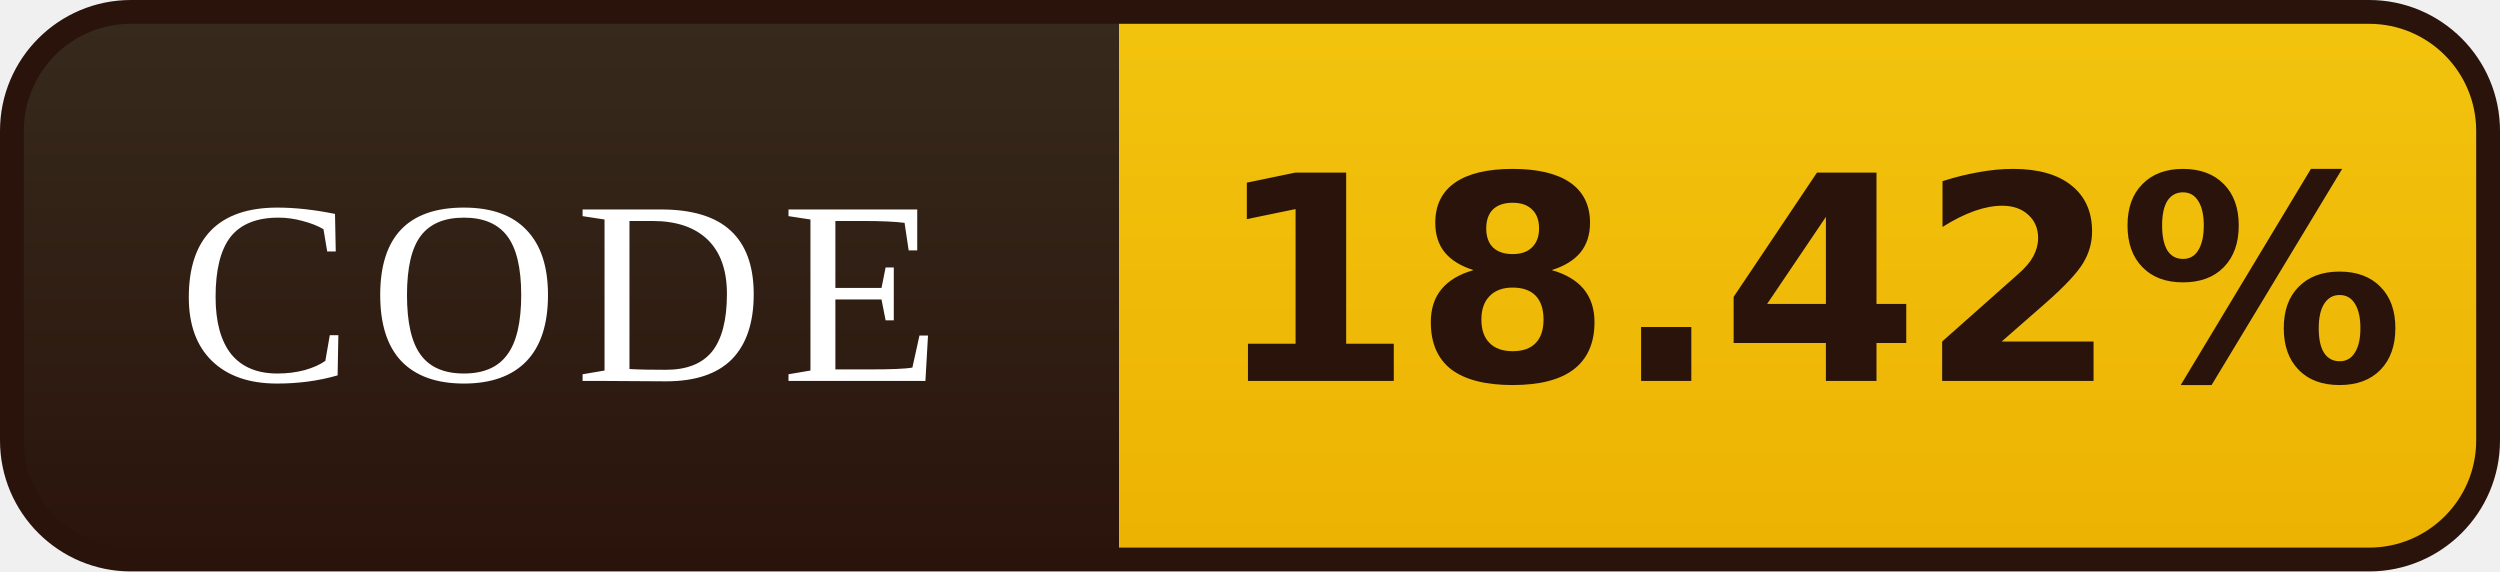
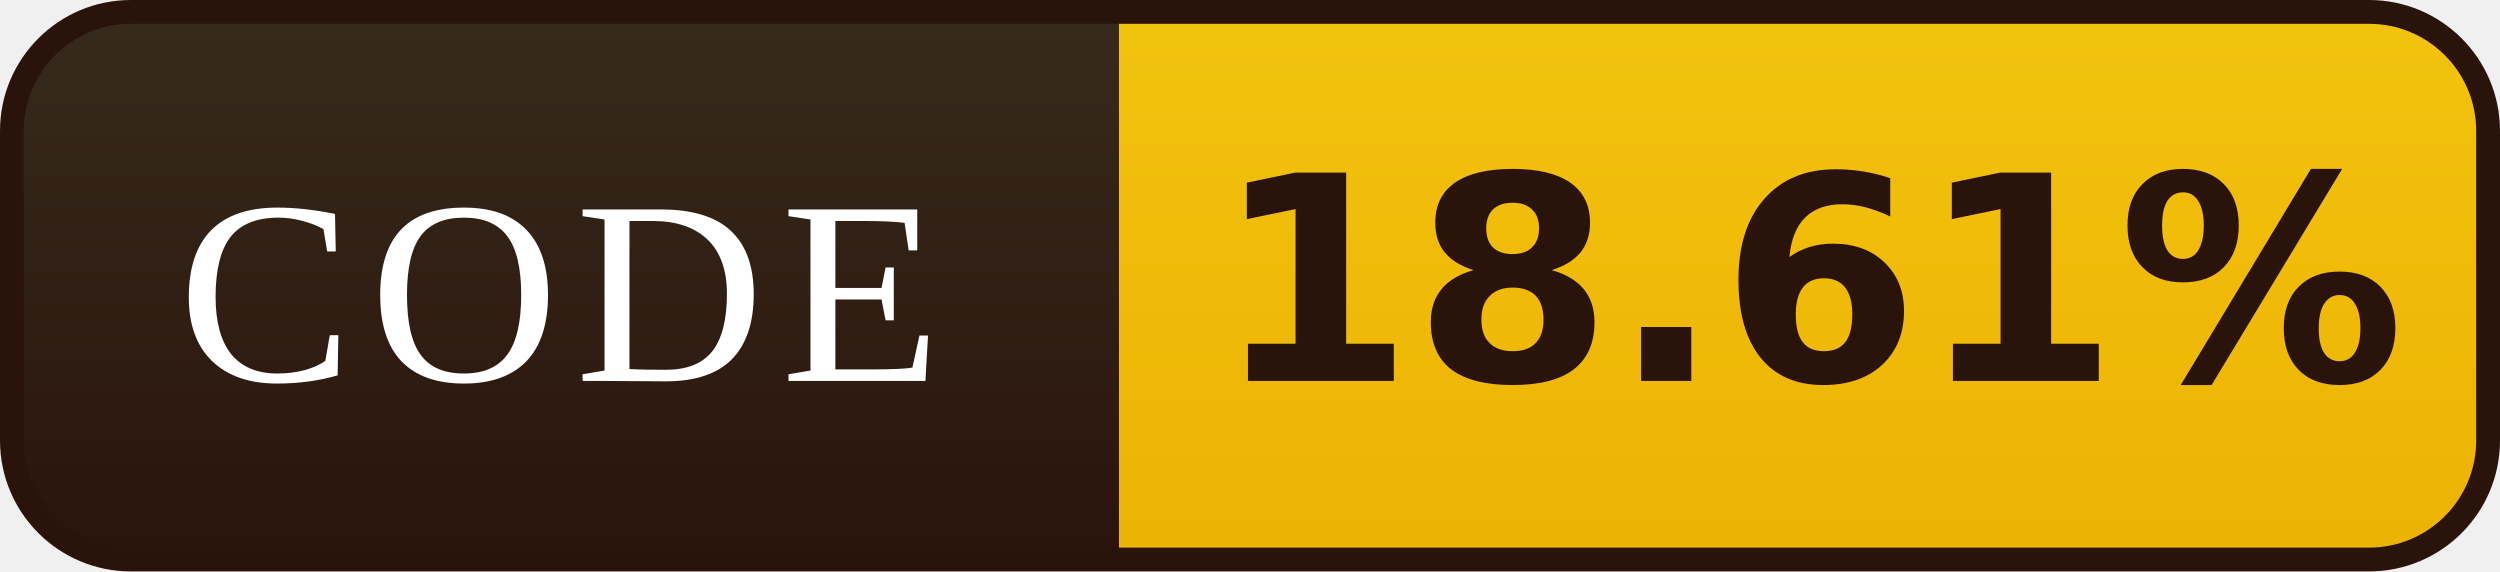
- <svg xmlns="http://www.w3.org/2000/svg" width="105" height="24" viewBox="0 0 105 24" role="img" aria-label="CODE: 18.42%">
+ <svg xmlns="http://www.w3.org/2000/svg" width="105" height="24" viewBox="0 0 105 24" role="img" aria-label="CODE: 18.61%">
  <defs>
    <linearGradient id="l" x1="0" y1="0" x2="0" y2="1">
      <stop offset="0" stop-color="#372B1D" />
      <stop offset="1" stop-color="#2A130B" />
    </linearGradient>
    <linearGradient id="v" x1="0" y1="0" x2="0" y2="1">
      <stop offset="0" stop-color="#F2C40E" />
      <stop offset="1" stop-color="#EDB202" />
    </linearGradient>
    <clipPath id="r">
      <rect x="0.5" y="0.5" width="104" height="23" rx="5" />
    </clipPath>
  </defs>
  <g clip-path="url(#r)">
    <rect width="47" height="24" fill="url(#l)" />
    <rect x="47" width="58" height="24" fill="url(#v)" />
  </g>
  <rect x="0.5" y="0.5" width="104" height="23" rx="5" fill="none" stroke="#2A130B" />
  <g font-family="Georgia,'Times New Roman',serif" font-size="11" letter-spacing="0.7" fill="#FFFFFF" text-anchor="middle">
    <text x="23.5" y="16">CODE</text>
  </g>
  <g font-family="Verdana,'DejaVu Sans',sans-serif" font-size="12" font-weight="bold" fill="#2A130B" text-anchor="middle">
-     <text x="76.0" y="16">18.42%</text>
+     <text x="76.0" y="16">18.61%</text>
  </g>
</svg>
